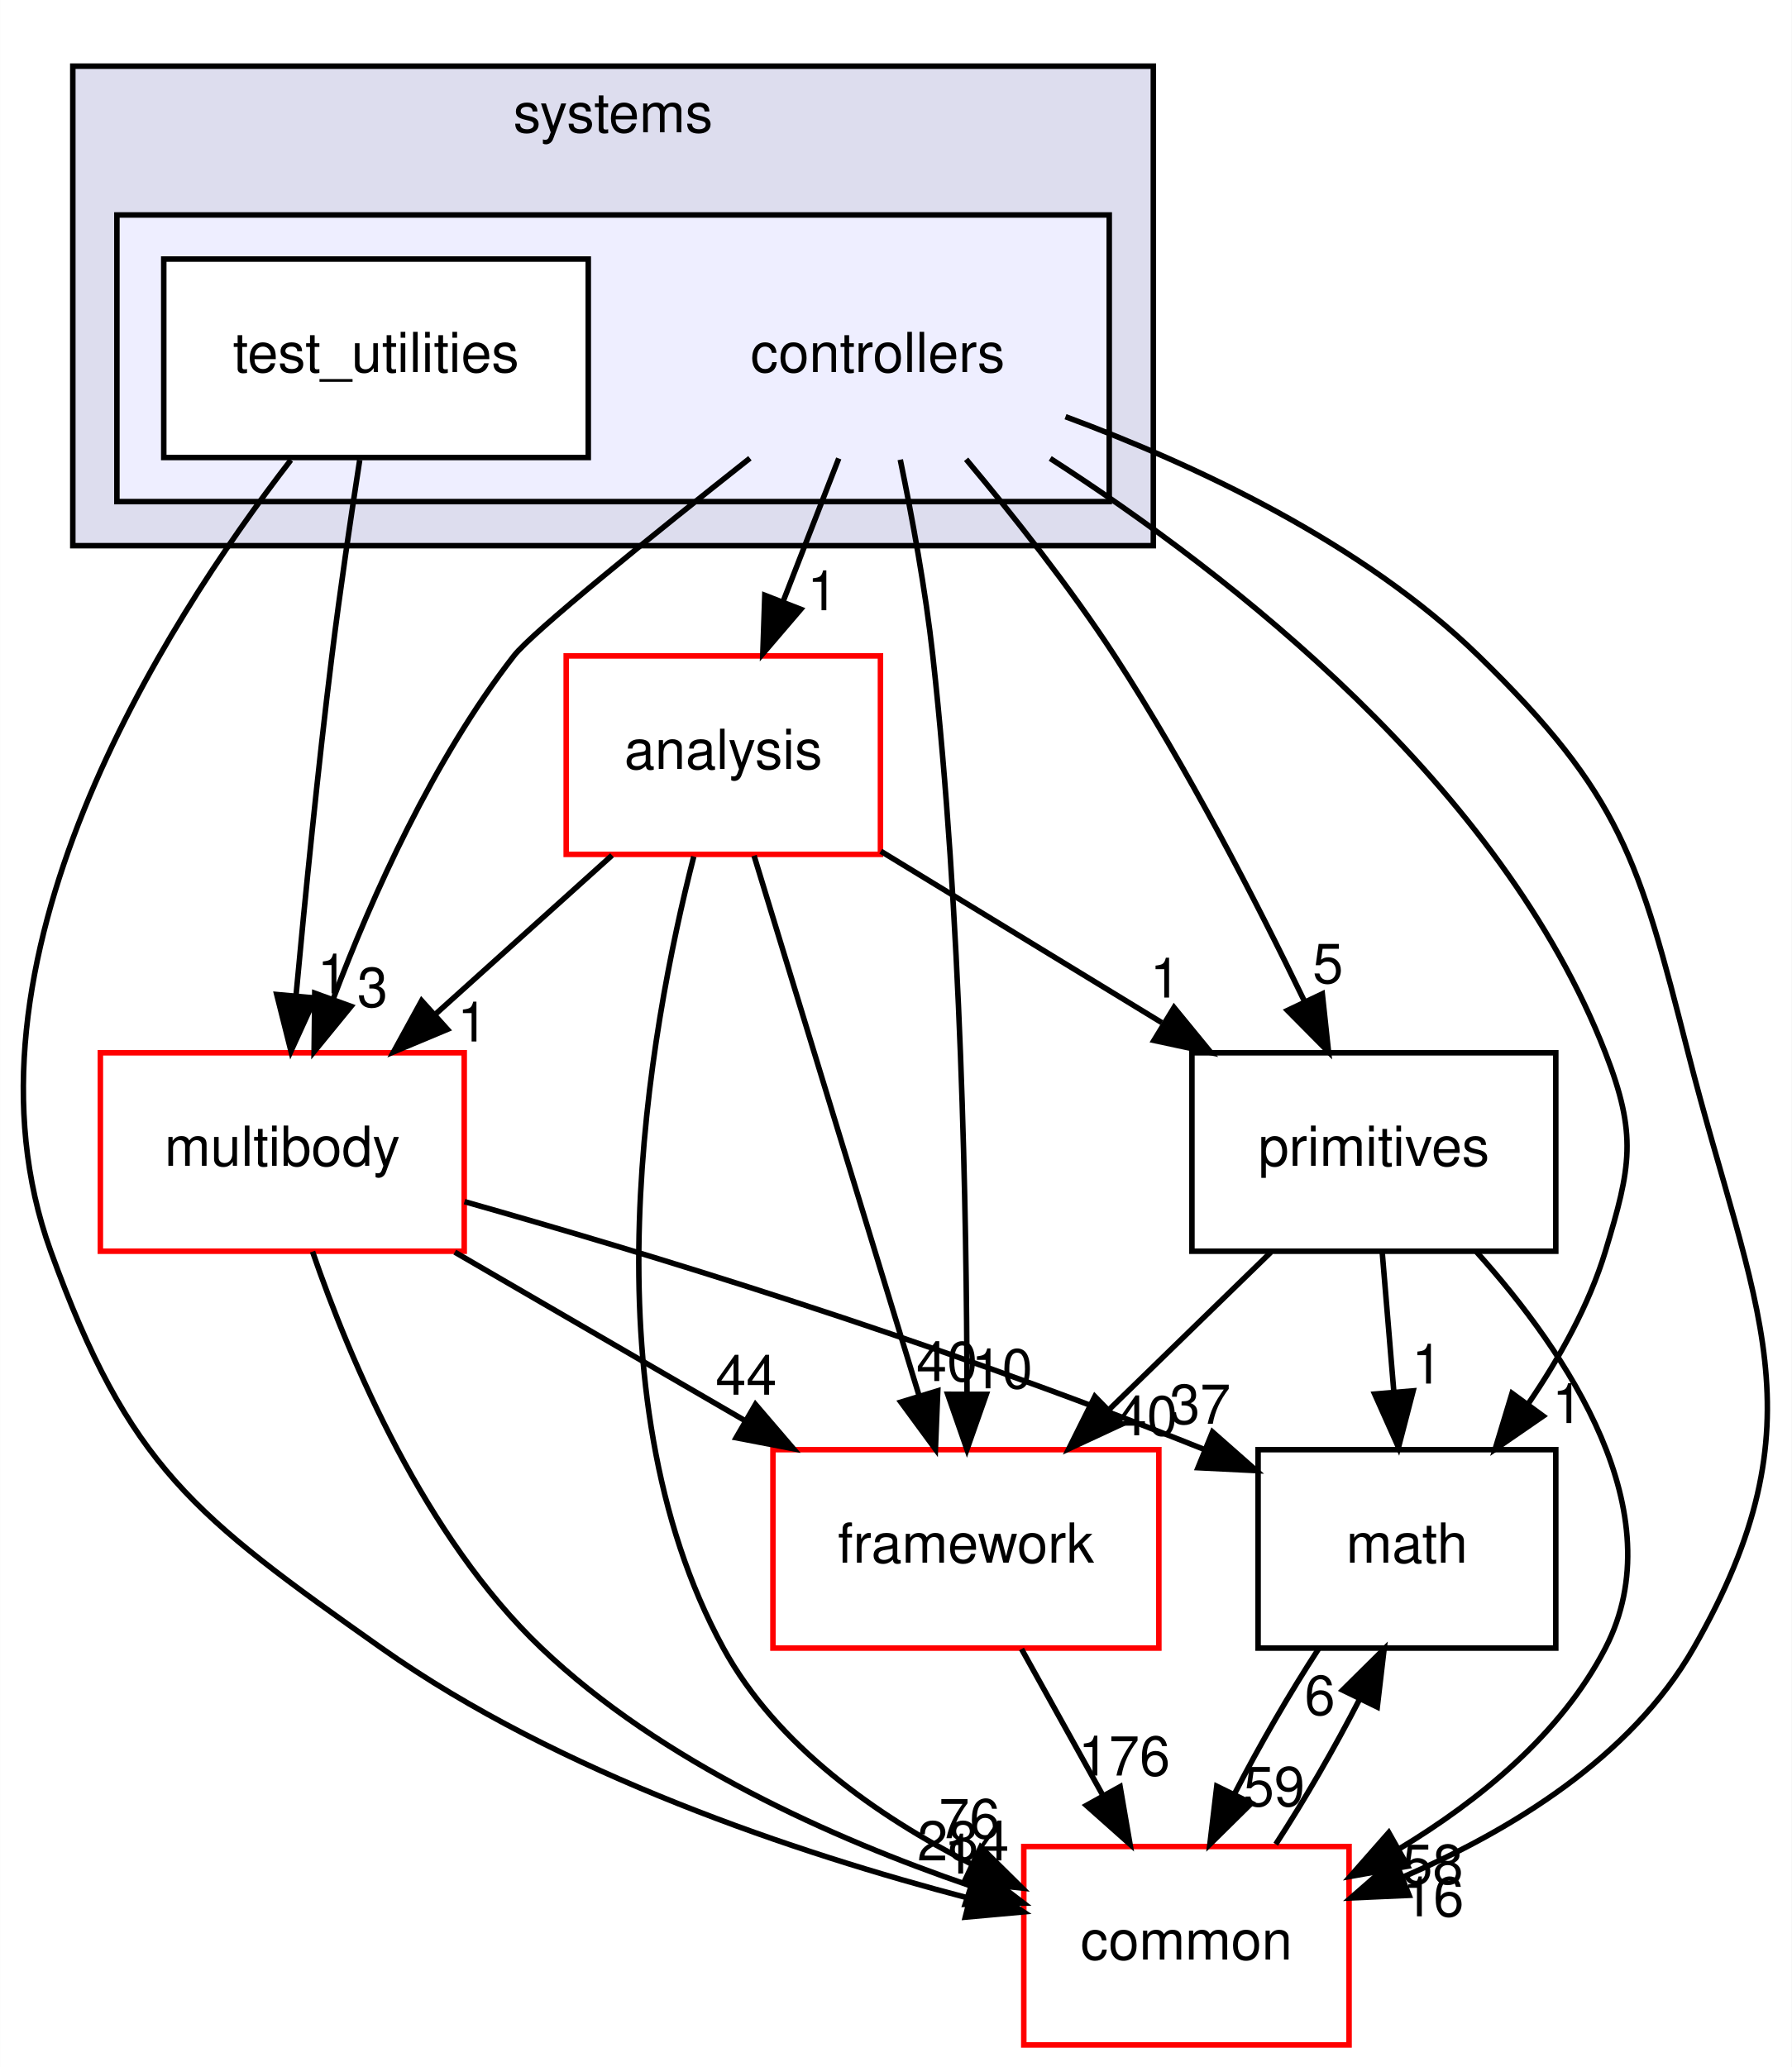
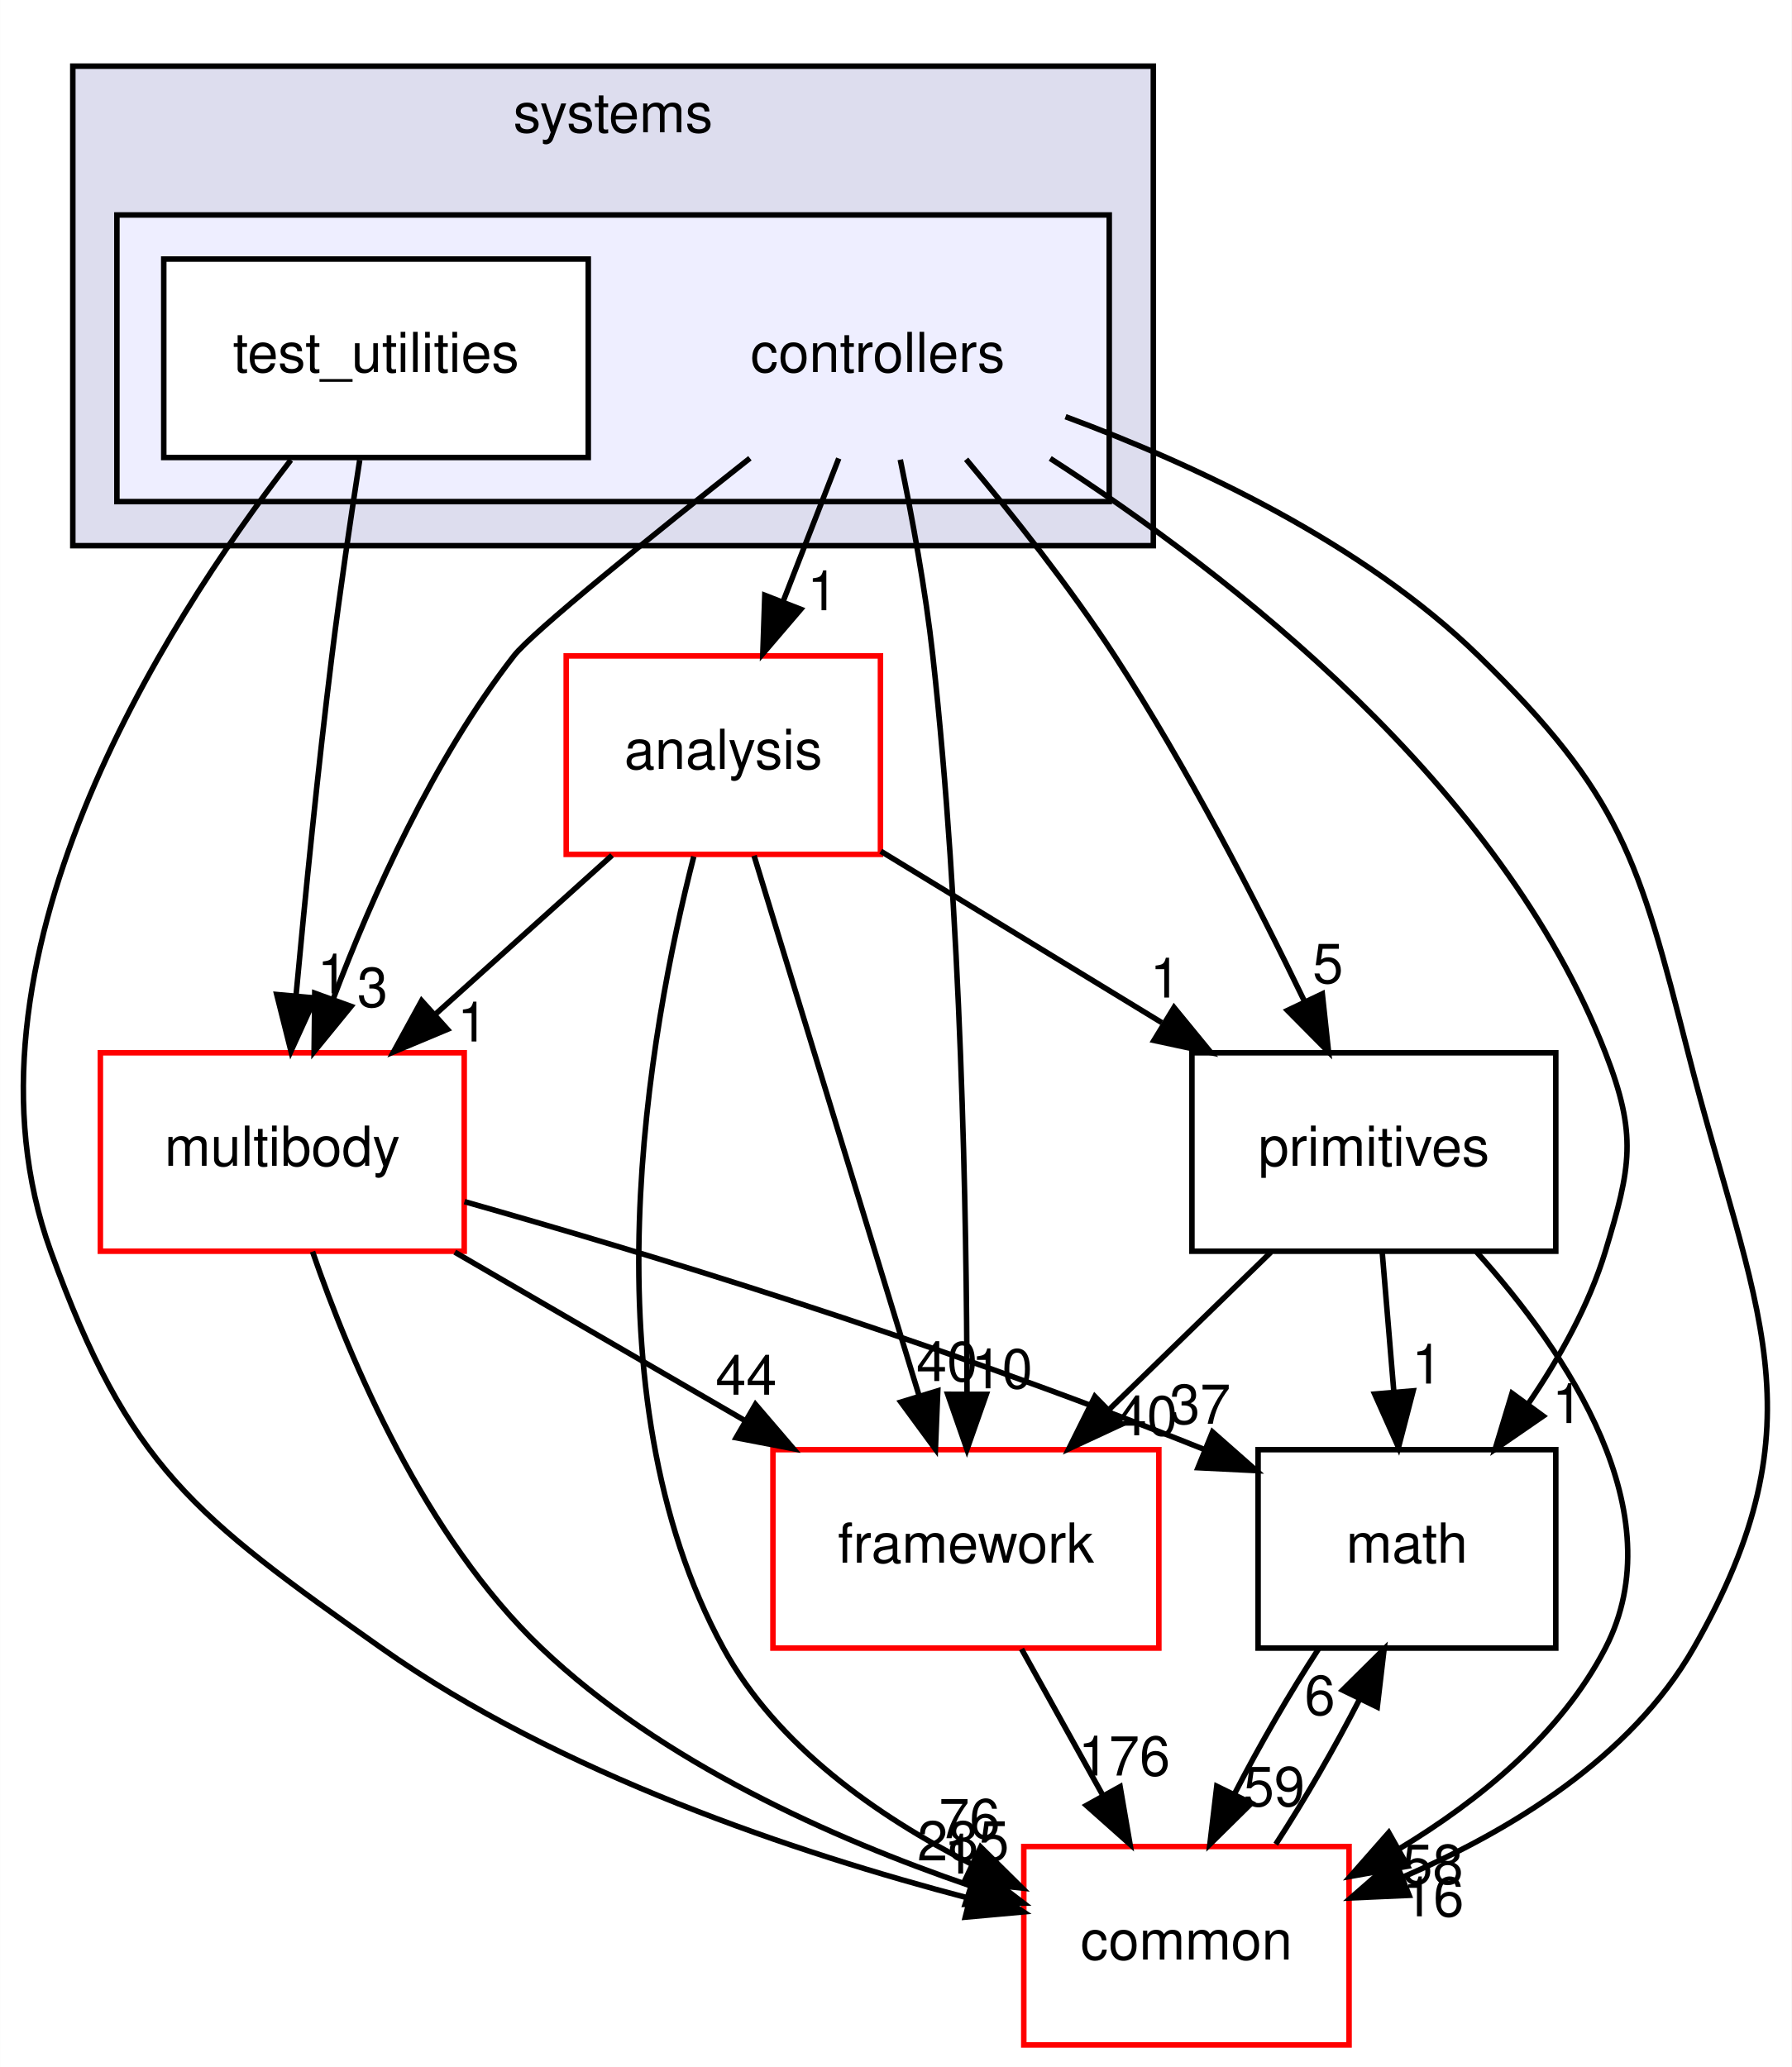
<svg xmlns="http://www.w3.org/2000/svg" xmlns:xlink="http://www.w3.org/1999/xlink" width="325pt" height="375pt" viewBox="0.00 0.00 324.95 375.00">
  <g id="graph0" class="graph" transform="scale(1 1) rotate(0) translate(4 371)">
    <polygon fill="#ffffff" stroke="transparent" points="-4,4 -4,-371 320.947,-371 320.947,4 -4,4" />
    <g id="clust1" class="cluster">
      <g id="a_clust1">
        <a xlink:href="dir_b7a0e33b407baa23d8a077e33033c988.html" target="_top" xlink:title="systems">
          <polygon fill="#ddddee" stroke="#000000" points="9.179,-272 9.179,-359 205.179,-359 205.179,-272 9.179,-272" />
          <text text-anchor="middle" x="107.179" y="-347" font-family="Helvetica,sans-Serif" font-size="10.00" fill="#000000">systems</text>
        </a>
      </g>
    </g>
    <g id="clust2" class="cluster">
      <g id="a_clust2">
        <a xlink:href="dir_2f3b38a11a8c8b47ab034de75b118c79.html" target="_top">
          <polygon fill="#eeeeff" stroke="#000000" points="17.179,-280 17.179,-332 197.179,-332 197.179,-280 17.179,-280" />
        </a>
      </g>
    </g>
    <g id="node1" class="node">
      <text text-anchor="middle" x="155.179" y="-303.5" font-family="Helvetica,sans-Serif" font-size="10.00" fill="#000000">controllers</text>
    </g>
    <g id="node3" class="node">
      <g id="a_node3">
        <a xlink:href="dir_9f920ef99dcb5f2ba14ba6c3f54b363c.html" target="_top" xlink:title="analysis">
          <polygon fill="#ffffff" stroke="#ff0000" points="155.679,-252 98.679,-252 98.679,-216 155.679,-216 155.679,-252" />
          <text text-anchor="middle" x="127.179" y="-231.5" font-family="Helvetica,sans-Serif" font-size="10.00" fill="#000000">analysis</text>
        </a>
      </g>
    </g>
    <g id="edge14" class="edge">
      <path fill="none" stroke="#000000" d="M148.113,-287.831C145.053,-279.962 141.401,-270.571 138.011,-261.853" />
      <polygon fill="#000000" stroke="#000000" points="141.226,-260.465 134.34,-252.413 134.702,-263.002 141.226,-260.465" />
      <g id="a_edge14-headlabel">
        <a xlink:href="dir_000083_000081.html" target="_top" xlink:title="1">
          <text text-anchor="middle" x="145.175" y="-260.286" font-family="Helvetica,sans-Serif" font-size="10.00" fill="#000000">1</text>
        </a>
      </g>
    </g>
    <g id="node4" class="node">
      <g id="a_node4">
        <a xlink:href="dir_39b8b3c6654246a9c12332c930bc7d3f.html" target="_top" xlink:title="multibody">
          <polygon fill="#ffffff" stroke="#ff0000" points="80.179,-180 14.179,-180 14.179,-144 80.179,-144 80.179,-180" />
          <text text-anchor="middle" x="47.179" y="-159.5" font-family="Helvetica,sans-Serif" font-size="10.00" fill="#000000">multibody</text>
        </a>
      </g>
    </g>
    <g id="edge15" class="edge">
      <path fill="none" stroke="#000000" d="M132.001,-287.867C114.367,-273.933 92.564,-256.354 89.179,-252 74.556,-233.192 63.483,-208.469 56.388,-189.695" />
      <polygon fill="#000000" stroke="#000000" points="59.651,-188.425 52.95,-180.218 53.07,-190.812 59.651,-188.425" />
      <g id="a_edge15-headlabel">
        <a xlink:href="dir_000083_000053.html" target="_top" xlink:title="3">
          <text text-anchor="middle" x="63.545" y="-188.336" font-family="Helvetica,sans-Serif" font-size="10.00" fill="#000000">3</text>
        </a>
      </g>
    </g>
    <g id="node5" class="node">
      <g id="a_node5">
        <a xlink:href="dir_fc0178d6978c9fa2cad6ef3e048a60a7.html" target="_top" xlink:title="math">
          <polygon fill="none" stroke="#000000" points="278.179,-108 224.179,-108 224.179,-72 278.179,-72 278.179,-108" />
          <text text-anchor="middle" x="251.179" y="-87.5" font-family="Helvetica,sans-Serif" font-size="10.00" fill="#000000">math</text>
        </a>
      </g>
    </g>
    <g id="edge16" class="edge">
      <path fill="none" stroke="#000000" d="M186.473,-287.831C219.17,-266.746 268.286,-228.57 287.179,-180 292.979,-165.088 291.816,-159.314 287.179,-144 284.223,-134.236 278.854,-124.623 273.149,-116.276" />
      <polygon fill="#000000" stroke="#000000" points="275.892,-114.097 267.17,-108.083 270.238,-118.224 275.892,-114.097" />
      <g id="a_edge16-headlabel">
        <a xlink:href="dir_000083_000007.html" target="_top" xlink:title="1">
          <text text-anchor="middle" x="280.304" y="-112.827" font-family="Helvetica,sans-Serif" font-size="10.00" fill="#000000">1</text>
        </a>
      </g>
    </g>
    <g id="node6" class="node">
      <g id="a_node6">
        <a xlink:href="dir_2186f45272e5c29e3ac18ec762ab7501.html" target="_top" xlink:title="framework">
          <polygon fill="#ffffff" stroke="#ff0000" points="206.179,-108 136.179,-108 136.179,-72 206.179,-72 206.179,-108" />
          <text text-anchor="middle" x="171.179" y="-87.5" font-family="Helvetica,sans-Serif" font-size="10.00" fill="#000000">framework</text>
        </a>
      </g>
    </g>
    <g id="edge17" class="edge">
      <path fill="none" stroke="#000000" d="M159.275,-287.605C161.416,-277.209 163.859,-263.941 165.179,-252 170.345,-205.253 171.323,-150.506 171.38,-118.123" />
      <polygon fill="#000000" stroke="#000000" points="174.88,-118.038 171.368,-108.042 167.88,-118.046 174.88,-118.038" />
      <g id="a_edge17-headlabel">
        <a xlink:href="dir_000083_000086.html" target="_top" xlink:title="10">
          <text text-anchor="middle" x="177.723" y="-119.13" font-family="Helvetica,sans-Serif" font-size="10.00" fill="#000000">10</text>
        </a>
      </g>
    </g>
    <g id="node7" class="node">
      <g id="a_node7">
        <a xlink:href="dir_55f8630d5466d97e74952e939680a0a0.html" target="_top" xlink:title="primitives">
          <polygon fill="none" stroke="#000000" points="278.179,-180 212.179,-180 212.179,-144 278.179,-144 278.179,-180" />
          <text text-anchor="middle" x="245.179" y="-159.5" font-family="Helvetica,sans-Serif" font-size="10.00" fill="#000000">primitives</text>
        </a>
      </g>
    </g>
    <g id="edge18" class="edge">
      <path fill="none" stroke="#000000" d="M171.222,-287.67C179.732,-277.514 190.074,-264.456 198.179,-252 211.3,-231.837 223.788,-207.594 232.59,-189.352" />
      <polygon fill="#000000" stroke="#000000" points="235.829,-190.69 236.96,-180.156 229.506,-187.685 235.829,-190.69" />
      <g id="a_edge18-headlabel">
        <a xlink:href="dir_000083_000090.html" target="_top" xlink:title="5">
          <text text-anchor="middle" x="236.85" y="-192.655" font-family="Helvetica,sans-Serif" font-size="10.00" fill="#000000">5</text>
        </a>
      </g>
    </g>
    <g id="node8" class="node">
      <g id="a_node8">
        <a xlink:href="dir_a36da230f0956f48b11c85f7d599788f.html" target="_top" xlink:title="common">
          <polygon fill="#ffffff" stroke="#ff0000" points="240.679,-36 181.679,-36 181.679,0 240.679,0 240.679,-36" />
          <text text-anchor="middle" x="211.179" y="-15.5" font-family="Helvetica,sans-Serif" font-size="10.00" fill="#000000">common</text>
        </a>
      </g>
    </g>
    <g id="edge19" class="edge">
      <path fill="none" stroke="#000000" d="M189.247,-295.404C212.611,-286.75 243.082,-272.563 264.179,-252 290.091,-226.745 293.236,-215.061 302.179,-180 314.044,-133.487 327.031,-113.657 303.179,-72 291.791,-52.111 269.915,-38.832 250.351,-30.42" />
      <polygon fill="#000000" stroke="#000000" points="251.574,-27.14 240.99,-26.674 248.974,-33.639 251.574,-27.14" />
      <g id="a_edge19-headlabel">
        <a xlink:href="dir_000083_000006.html" target="_top" xlink:title="16">
          <text text-anchor="middle" x="255.966" y="-23.339" font-family="Helvetica,sans-Serif" font-size="10.00" fill="#000000">16</text>
        </a>
      </g>
    </g>
    <g id="node2" class="node">
      <g id="a_node2">
        <a xlink:href="dir_0200b18f7e83ea48cc715228d7cee9aa.html" target="_top" xlink:title="test_utilities">
          <polygon fill="#ffffff" stroke="#000000" points="102.679,-324 25.679,-324 25.679,-288 102.679,-288 102.679,-324" />
          <text text-anchor="middle" x="64.179" y="-303.5" font-family="Helvetica,sans-Serif" font-size="10.00" fill="#000000">test_utilities</text>
        </a>
      </g>
    </g>
    <g id="edge20" class="edge">
      <path fill="none" stroke="#000000" d="M61.222,-287.535C59.609,-277.117 57.649,-263.851 56.179,-252 53.635,-231.481 51.327,-208.26 49.685,-190.545" />
      <polygon fill="#000000" stroke="#000000" points="53.145,-189.942 48.753,-180.3 46.173,-190.576 53.145,-189.942" />
      <g id="a_edge20-headlabel">
        <a xlink:href="dir_000084_000053.html" target="_top" xlink:title="1">
          <text text-anchor="middle" x="56.298" y="-190.764" font-family="Helvetica,sans-Serif" font-size="10.00" fill="#000000">1</text>
        </a>
      </g>
    </g>
    <g id="edge21" class="edge">
      <path fill="none" stroke="#000000" d="M48.732,-287.544C25.534,-257.483 -13.672,-196.067 5.179,-144 19.359,-104.833 31.16,-96.038 65.179,-72 97.501,-49.16 140.621,-34.781 171.608,-26.656" />
      <polygon fill="#000000" stroke="#000000" points="172.774,-29.971 181.618,-24.137 171.066,-23.183 172.774,-29.971" />
      <g id="a_edge21-headlabel">
        <a xlink:href="dir_000084_000006.html" target="_top" xlink:title="1">
          <text text-anchor="middle" x="169.981" y="-31.102" font-family="Helvetica,sans-Serif" font-size="10.00" fill="#000000">1</text>
        </a>
      </g>
    </g>
    <g id="edge1" class="edge">
      <path fill="none" stroke="#000000" d="M106.992,-215.831C97.328,-207.134 85.599,-196.578 75.097,-187.126" />
      <polygon fill="#000000" stroke="#000000" points="77.134,-184.251 67.36,-180.163 72.452,-189.454 77.134,-184.251" />
      <g id="a_edge1-headlabel">
        <a xlink:href="dir_000081_000053.html" target="_top" xlink:title="1">
          <text text-anchor="middle" x="81.706" y="-182.045" font-family="Helvetica,sans-Serif" font-size="10.00" fill="#000000">1</text>
        </a>
      </g>
    </g>
    <g id="edge2" class="edge">
      <path fill="none" stroke="#000000" d="M132.752,-215.762C140.29,-191.093 153.805,-146.86 162.632,-117.973" />
      <polygon fill="#000000" stroke="#000000" points="166.077,-118.676 165.652,-108.09 159.382,-116.63 166.077,-118.676" />
      <g id="a_edge2-headlabel">
        <a xlink:href="dir_000081_000086.html" target="_top" xlink:title="40">
          <text text-anchor="middle" x="167.742" y="-120.443" font-family="Helvetica,sans-Serif" font-size="10.00" fill="#000000">40</text>
        </a>
      </g>
    </g>
    <g id="edge3" class="edge">
      <path fill="none" stroke="#000000" d="M155.744,-216.571C171.052,-207.23 190.125,-195.592 206.72,-185.466" />
      <polygon fill="#000000" stroke="#000000" points="208.932,-188.217 215.645,-180.021 205.286,-182.242 208.932,-188.217" />
      <g id="a_edge3-headlabel">
        <a xlink:href="dir_000081_000090.html" target="_top" xlink:title="1">
          <text text-anchor="middle" x="207.342" y="-190.013" font-family="Helvetica,sans-Serif" font-size="10.00" fill="#000000">1</text>
        </a>
      </g>
    </g>
    <g id="edge4" class="edge">
      <path fill="none" stroke="#000000" d="M121.816,-215.605C113.719,-184.023 101.842,-118.409 127.179,-72 136.852,-54.282 155.103,-41.51 172.128,-32.851" />
      <polygon fill="#000000" stroke="#000000" points="173.861,-35.903 181.398,-28.458 170.863,-29.578 173.861,-35.903" />
      <g id="a_edge4-headlabel">
        <a xlink:href="dir_000081_000006.html" target="_top" xlink:title="76">
          <text text-anchor="middle" x="171.828" y="-37.508" font-family="Helvetica,sans-Serif" font-size="10.00" fill="#000000">76</text>
        </a>
      </g>
    </g>
    <g id="edge5" class="edge">
      <path fill="none" stroke="#000000" d="M80.228,-152.997C112.487,-143.857 163.007,-128.61 214.282,-108.091" />
      <polygon fill="#000000" stroke="#000000" points="215.914,-111.206 223.861,-104.198 213.279,-104.721 215.914,-111.206" />
      <g id="a_edge5-headlabel">
        <a xlink:href="dir_000053_000007.html" target="_top" xlink:title="37">
          <text text-anchor="middle" x="213.653" y="-112.689" font-family="Helvetica,sans-Serif" font-size="10.00" fill="#000000">37</text>
        </a>
      </g>
    </g>
    <g id="edge6" class="edge">
      <path fill="none" stroke="#000000" d="M78.469,-143.831C94.477,-134.537 114.138,-123.121 131.228,-113.197" />
      <polygon fill="#000000" stroke="#000000" points="133.008,-116.211 139.899,-108.163 129.493,-110.157 133.008,-116.211" />
      <g id="a_edge6-headlabel">
        <a xlink:href="dir_000053_000086.html" target="_top" xlink:title="44">
          <text text-anchor="middle" x="131.325" y="-117.971" font-family="Helvetica,sans-Serif" font-size="10.00" fill="#000000">44</text>
        </a>
      </g>
    </g>
    <g id="edge7" class="edge">
      <path fill="none" stroke="#000000" d="M52.665,-143.933C59.518,-124.031 72.989,-92.179 94.179,-72 115.965,-51.254 147.146,-37.403 171.841,-28.928" />
      <polygon fill="#000000" stroke="#000000" points="173.219,-32.16 181.637,-25.727 171.045,-25.506 173.219,-32.16" />
      <g id="a_edge7-headlabel">
-         <a xlink:href="dir_000053_000006.html" target="_top" xlink:title="284">
-           <text text-anchor="middle" x="170.684" y="-33.475" font-family="Helvetica,sans-Serif" font-size="10.00" fill="#000000">284</text>
+         <a xlink:href="dir_000053_000006.html" target="_top" xlink:title="285">
+           <text text-anchor="middle" x="170.684" y="-33.475" font-family="Helvetica,sans-Serif" font-size="10.00" fill="#000000">285</text>
        </a>
      </g>
    </g>
    <g id="edge8" class="edge">
      <path fill="none" stroke="#000000" d="M235.133,-71.831C229.939,-63.877 224.446,-54.369 219.914,-45.572" />
      <polygon fill="#000000" stroke="#000000" points="222.972,-43.857 215.433,-36.413 216.684,-46.934 222.972,-43.857" />
      <g id="a_edge8-headlabel">
        <a xlink:href="dir_000007_000006.html" target="_top" xlink:title="59">
          <text text-anchor="middle" x="227.102" y="-43.338" font-family="Helvetica,sans-Serif" font-size="10.00" fill="#000000">59</text>
        </a>
      </g>
    </g>
    <g id="edge9" class="edge">
      <path fill="none" stroke="#000000" d="M181.273,-71.831C185.739,-63.792 191.087,-54.167 196.017,-45.292" />
      <polygon fill="#000000" stroke="#000000" points="199.153,-46.855 200.95,-36.413 193.033,-43.455 199.153,-46.855" />
      <g id="a_edge9-headlabel">
        <a xlink:href="dir_000086_000006.html" target="_top" xlink:title="176">
          <text text-anchor="middle" x="199.889" y="-48.876" font-family="Helvetica,sans-Serif" font-size="10.00" fill="#000000">176</text>
        </a>
      </g>
    </g>
    <g id="edge10" class="edge">
      <path fill="none" stroke="#000000" d="M246.693,-143.831C247.335,-136.131 248.098,-126.974 248.811,-118.417" />
      <polygon fill="#000000" stroke="#000000" points="252.302,-118.669 249.645,-108.413 245.326,-118.088 252.302,-118.669" />
      <g id="a_edge10-headlabel">
        <a xlink:href="dir_000090_000007.html" target="_top" xlink:title="1">
          <text text-anchor="middle" x="254.833" y="-119.987" font-family="Helvetica,sans-Serif" font-size="10.00" fill="#000000">1</text>
        </a>
      </g>
    </g>
    <g id="edge11" class="edge">
      <path fill="none" stroke="#000000" d="M226.506,-143.831C217.654,-135.219 206.93,-124.785 197.29,-115.405" />
      <polygon fill="#000000" stroke="#000000" points="199.454,-112.628 189.846,-108.163 194.573,-117.645 199.454,-112.628" />
      <g id="a_edge11-headlabel">
        <a xlink:href="dir_000090_000086.html" target="_top" xlink:title="40">
          <text text-anchor="middle" x="204.011" y="-110.6" font-family="Helvetica,sans-Serif" font-size="10.00" fill="#000000">40</text>
        </a>
      </g>
    </g>
    <g id="edge12" class="edge">
      <path fill="none" stroke="#000000" d="M263.807,-143.866C280.264,-125.542 299.834,-96.515 287.179,-72 279.125,-56.397 264.249,-44.321 249.779,-35.584" />
      <polygon fill="#000000" stroke="#000000" points="251.317,-32.434 240.887,-30.575 247.881,-38.532 251.317,-32.434" />
      <g id="a_edge12-headlabel">
        <a xlink:href="dir_000090_000006.html" target="_top" xlink:title="58">
          <text text-anchor="middle" x="255.843" y="-29.224" font-family="Helvetica,sans-Serif" font-size="10.00" fill="#000000">58</text>
        </a>
      </g>
    </g>
    <g id="edge13" class="edge">
      <path fill="none" stroke="#000000" d="M227.385,-36.413C232.585,-44.399 238.07,-53.916 242.583,-62.697" />
      <polygon fill="#000000" stroke="#000000" points="239.508,-64.378 247.038,-71.831 245.8,-61.309 239.508,-64.378" />
      <g id="a_edge13-headlabel">
        <a xlink:href="dir_000006_000007.html" target="_top" xlink:title="6">
          <text text-anchor="middle" x="235.381" y="-59.892" font-family="Helvetica,sans-Serif" font-size="10.00" fill="#000000">6</text>
        </a>
      </g>
    </g>
  </g>
</svg>
